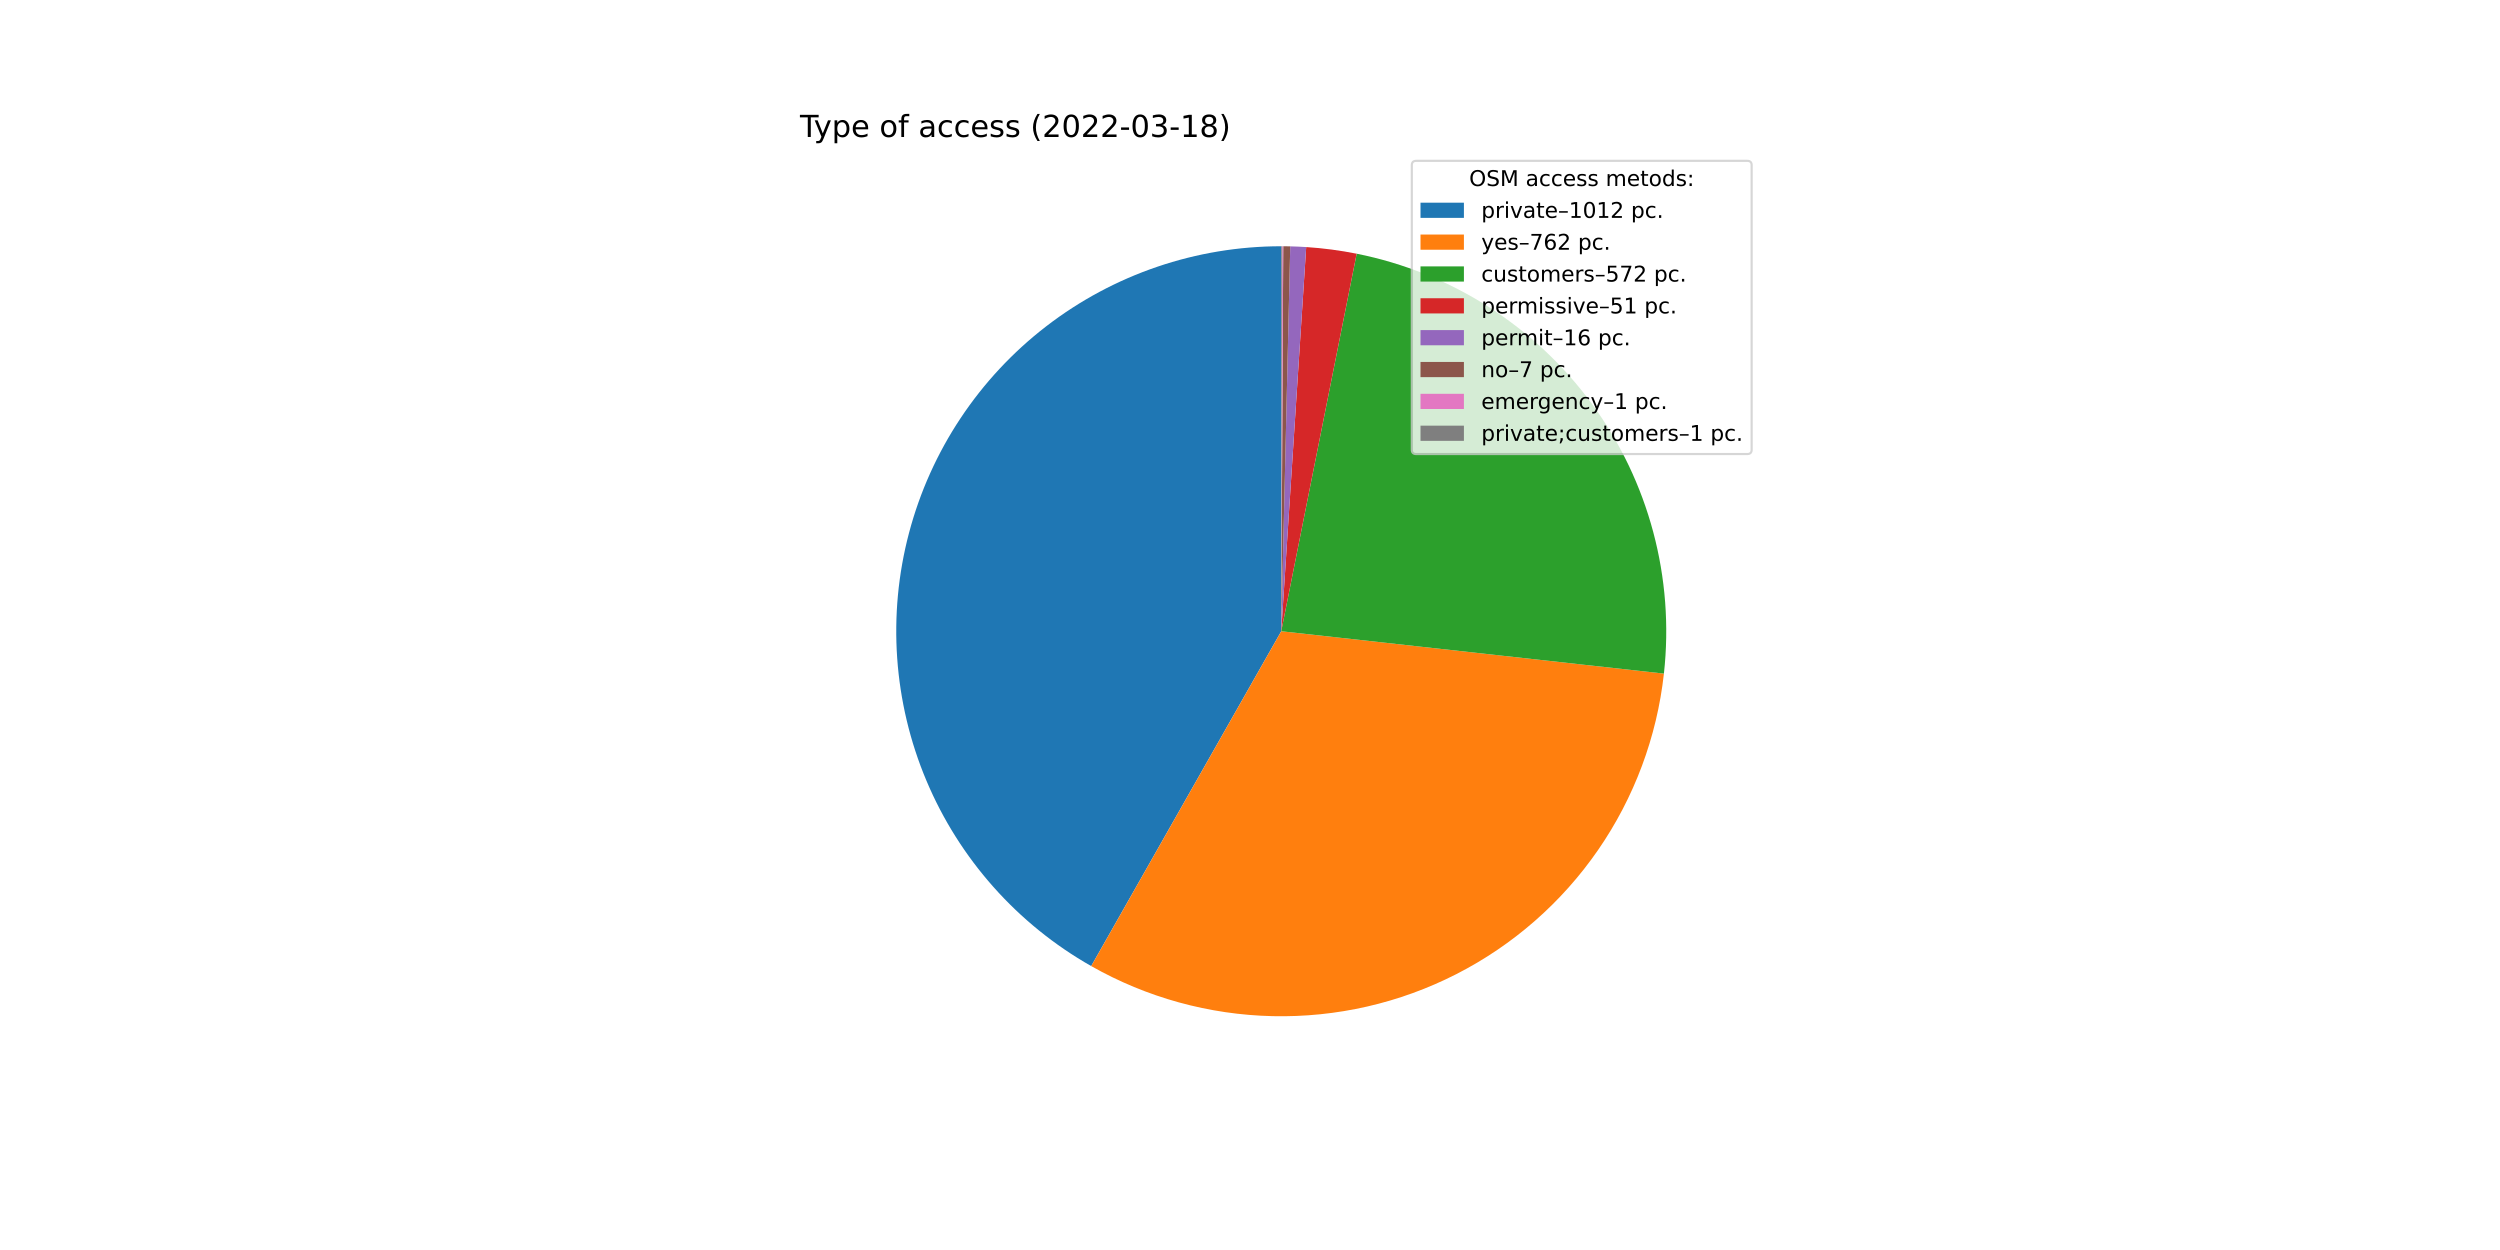
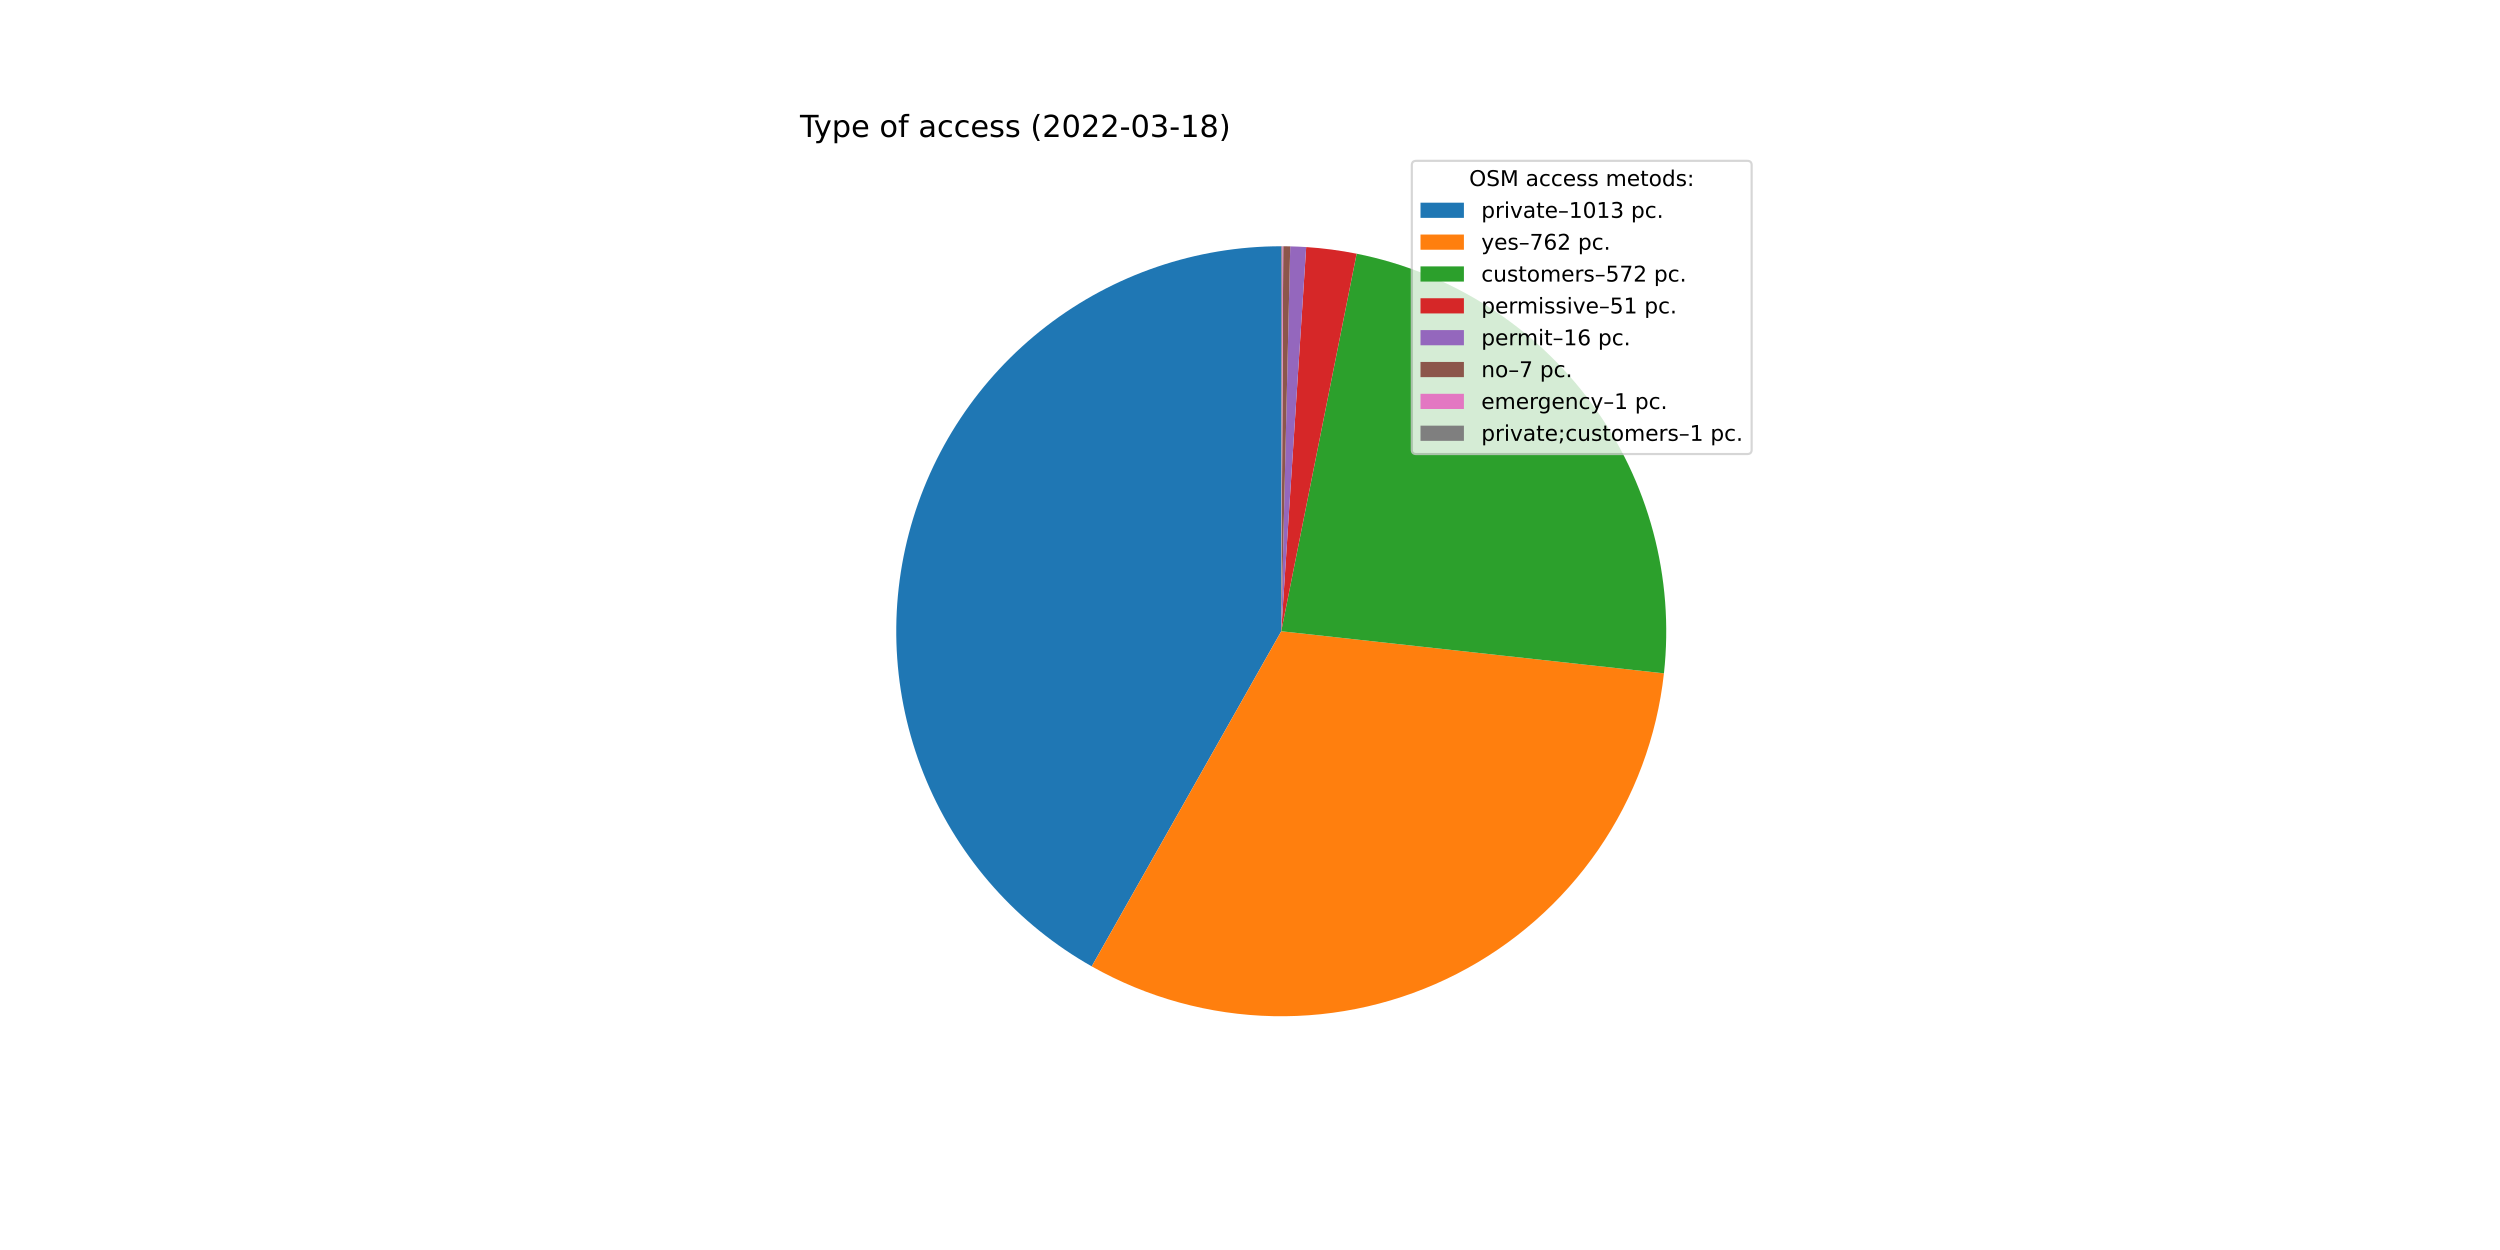
<svg xmlns="http://www.w3.org/2000/svg" xmlns:xlink="http://www.w3.org/1999/xlink" width="1152pt" height="576pt" viewBox="0 0 1152 576" version="1.1">
  <defs>
    <style type="text/css">*{stroke-linejoin: round; stroke-linecap: butt}</style>
  </defs>
  <g id="figure_1">
    <g id="patch_1">
      <path d="M 0 576  L 1152 576  L 1152 0  L 0 0  z " style="fill: #ffffff" />
    </g>
    <g id="axes_1">
      <g id="patch_2">
-         <path d="M 590.4 113.472  C 551.242 113.472 513.165 126.437 482.142 150.331  C 451.12 174.226 428.865 207.733 418.869 245.594  C 408.874 283.454 411.689 323.58 426.873 359.674  C 442.057 395.768 468.773 425.838 502.828 445.168  L 590.4 290.88  L 590.4 113.472  z " style="fill: #1f77b4" />
+         <path d="M 590.4 113.472  C 551.219 113.472 513.121 126.452 482.089 150.372  C 451.058 174.293 428.808 207.833 418.835 245.723  C 408.862 283.613 411.717 323.761 426.951 359.859  C 442.185 395.957 468.957 426.011 503.061 445.3  L 590.4 290.88  L 590.4 113.472  z " style="fill: #1f77b4" />
      </g>
      <g id="patch_3">
-         <path d="M 502.828 445.168  C 528.372 459.667 557.123 467.597 586.488 468.245  C 615.854 468.893 644.926 462.237 671.085 448.878  C 697.244 435.52 719.681 415.871 736.374 391.703  C 753.067 367.535 763.499 339.595 766.731 310.4  L 590.4 290.88  L 502.828 445.168  z " style="fill: #ff7f0e" />
+         <path d="M 503.061 445.3  C 528.617 459.754 557.366 467.641 586.72 468.25  C 616.074 468.859 645.125 462.171 671.259 448.79  C 697.393 435.408 719.8 415.745 736.464 391.572  C 753.128 367.399 763.534 339.462 766.744 310.278  L 590.4 290.88  L 503.061 445.3  z " style="fill: #ff7f0e" />
      </g>
      <g id="patch_4">
-         <path d="M 766.731 310.4  C 771.613 266.297 759.776 221.929 733.574 186.119  C 707.371 150.309 668.664 125.601 625.152 116.909  L 590.4 290.88  L 766.731 310.4  z " style="fill: #2ca02c" />
+         <path d="M 766.744 310.278  C 771.594 266.19 759.738 221.848 733.533 186.063  C 707.328 150.279 668.633 125.591 625.137 116.906  L 590.4 290.88  L 766.744 310.278  z " style="fill: #2ca02c" />
      </g>
      <g id="patch_5">
-         <path d="M 625.152 116.909  C 621.315 116.143 617.454 115.503 613.575 114.992  C 609.697 114.481 605.802 114.099 601.898 113.845  L 590.4 290.88  L 625.152 116.909  z " style="fill: #d62728" />
+         <path d="M 625.137 116.906  C 621.302 116.14 617.443 115.502 613.566 114.991  C 609.689 114.48 605.796 114.098 601.893 113.845  L 590.4 290.88  L 625.137 116.906  z " style="fill: #d62728" />
      </g>
      <g id="patch_6">
-         <path d="M 601.898 113.845  C 600.673 113.765 599.448 113.699 598.221 113.644  C 596.995 113.59 595.769 113.549 594.542 113.52  L 590.4 290.88  L 601.898 113.845  z " style="fill: #9467bd" />
+         <path d="M 601.893 113.845  C 600.669 113.765 599.444 113.698 598.218 113.644  C 596.993 113.59 595.766 113.549 594.54 113.52  L 590.4 290.88  L 601.893 113.845  z " style="fill: #9467bd" />
      </g>
      <g id="patch_7">
-         <path d="M 594.542 113.52  C 594.005 113.508 593.468 113.498 592.931 113.49  C 592.394 113.482 591.857 113.477 591.32 113.474  L 590.4 290.88  L 594.542 113.52  z " style="fill: #8c564b" />
+         <path d="M 594.54 113.52  C 594.003 113.508 593.467 113.498 592.93 113.49  C 592.393 113.482 591.857 113.477 591.32 113.474  L 590.4 290.88  L 594.54 113.52  z " style="fill: #8c564b" />
      </g>
      <g id="patch_8">
-         <path d="M 591.32 113.474  C 591.244 113.474 591.167 113.474 591.09 113.473  C 591.014 113.473 590.937 113.473 590.86 113.473  L 590.4 290.88  L 591.32 113.474  z " style="fill: #e377c2" />
+         <path d="M 591.32 113.474  C 591.243 113.474 591.167 113.474 591.09 113.473  C 591.013 113.473 590.937 113.473 590.86 113.473  L 590.4 290.88  L 591.32 113.474  z " style="fill: #e377c2" />
      </g>
      <g id="patch_9">
-         <path d="M 590.86 113.473  C 590.784 113.472 590.707 113.472 590.63 113.472  C 590.553 113.472 590.477 113.472 590.4 113.472  L 590.4 290.88  L 590.86 113.473  z " style="fill: #7f7f7f" />
+         <path d="M 590.86 113.473  C 590.783 113.472 590.707 113.472 590.63 113.472  C 590.553 113.472 590.477 113.472 590.4 113.472  L 590.4 290.88  L 590.86 113.473  z " style="fill: #7f7f7f" />
      </g>
      <g id="matplotlib.axis_1" />
      <g id="matplotlib.axis_2" />
      <g id="text_1">
        <g transform="translate(368.64 63.12)scale(0.14 -0.14)">
          <defs>
            <path id="DejaVuSans-54" d="M -19 4666  L 3928 4666  L 3928 4134  L 2272 4134  L 2272 0  L 1638 0  L 1638 4134  L -19 4134  L -19 4666  z " transform="scale(0.015625)" />
            <path id="DejaVuSans-79" d="M 2059 -325  Q 1816 -950 1584 -1140  Q 1353 -1331 966 -1331  L 506 -1331  L 506 -850  L 844 -850  Q 1081 -850 1212 -737  Q 1344 -625 1503 -206  L 1606 56  L 191 3500  L 800 3500  L 1894 763  L 2988 3500  L 3597 3500  L 2059 -325  z " transform="scale(0.015625)" />
            <path id="DejaVuSans-70" d="M 1159 525  L 1159 -1331  L 581 -1331  L 581 3500  L 1159 3500  L 1159 2969  Q 1341 3281 1617 3432  Q 1894 3584 2278 3584  Q 2916 3584 3314 3078  Q 3713 2572 3713 1747  Q 3713 922 3314 415  Q 2916 -91 2278 -91  Q 1894 -91 1617 61  Q 1341 213 1159 525  z M 3116 1747  Q 3116 2381 2855 2742  Q 2594 3103 2138 3103  Q 1681 3103 1420 2742  Q 1159 2381 1159 1747  Q 1159 1113 1420 752  Q 1681 391 2138 391  Q 2594 391 2855 752  Q 3116 1113 3116 1747  z " transform="scale(0.015625)" />
            <path id="DejaVuSans-65" d="M 3597 1894  L 3597 1613  L 953 1613  Q 991 1019 1311 708  Q 1631 397 2203 397  Q 2534 397 2845 478  Q 3156 559 3463 722  L 3463 178  Q 3153 47 2828 -22  Q 2503 -91 2169 -91  Q 1331 -91 842 396  Q 353 884 353 1716  Q 353 2575 817 3079  Q 1281 3584 2069 3584  Q 2775 3584 3186 3129  Q 3597 2675 3597 1894  z M 3022 2063  Q 3016 2534 2758 2815  Q 2500 3097 2075 3097  Q 1594 3097 1305 2825  Q 1016 2553 972 2059  L 3022 2063  z " transform="scale(0.015625)" />
            <path id="DejaVuSans-20" transform="scale(0.015625)" />
            <path id="DejaVuSans-6f" d="M 1959 3097  Q 1497 3097 1228 2736  Q 959 2375 959 1747  Q 959 1119 1226 758  Q 1494 397 1959 397  Q 2419 397 2687 759  Q 2956 1122 2956 1747  Q 2956 2369 2687 2733  Q 2419 3097 1959 3097  z M 1959 3584  Q 2709 3584 3137 3096  Q 3566 2609 3566 1747  Q 3566 888 3137 398  Q 2709 -91 1959 -91  Q 1206 -91 779 398  Q 353 888 353 1747  Q 353 2609 779 3096  Q 1206 3584 1959 3584  z " transform="scale(0.015625)" />
            <path id="DejaVuSans-66" d="M 2375 4863  L 2375 4384  L 1825 4384  Q 1516 4384 1395 4259  Q 1275 4134 1275 3809  L 1275 3500  L 2222 3500  L 2222 3053  L 1275 3053  L 1275 0  L 697 0  L 697 3053  L 147 3053  L 147 3500  L 697 3500  L 697 3744  Q 697 4328 969 4595  Q 1241 4863 1831 4863  L 2375 4863  z " transform="scale(0.015625)" />
            <path id="DejaVuSans-61" d="M 2194 1759  Q 1497 1759 1228 1600  Q 959 1441 959 1056  Q 959 750 1161 570  Q 1363 391 1709 391  Q 2188 391 2477 730  Q 2766 1069 2766 1631  L 2766 1759  L 2194 1759  z M 3341 1997  L 3341 0  L 2766 0  L 2766 531  Q 2569 213 2275 61  Q 1981 -91 1556 -91  Q 1019 -91 701 211  Q 384 513 384 1019  Q 384 1609 779 1909  Q 1175 2209 1959 2209  L 2766 2209  L 2766 2266  Q 2766 2663 2505 2880  Q 2244 3097 1772 3097  Q 1472 3097 1187 3025  Q 903 2953 641 2809  L 641 3341  Q 956 3463 1253 3523  Q 1550 3584 1831 3584  Q 2591 3584 2966 3190  Q 3341 2797 3341 1997  z " transform="scale(0.015625)" />
            <path id="DejaVuSans-63" d="M 3122 3366  L 3122 2828  Q 2878 2963 2633 3030  Q 2388 3097 2138 3097  Q 1578 3097 1268 2742  Q 959 2388 959 1747  Q 959 1106 1268 751  Q 1578 397 2138 397  Q 2388 397 2633 464  Q 2878 531 3122 666  L 3122 134  Q 2881 22 2623 -34  Q 2366 -91 2075 -91  Q 1284 -91 818 406  Q 353 903 353 1747  Q 353 2603 823 3093  Q 1294 3584 2113 3584  Q 2378 3584 2631 3529  Q 2884 3475 3122 3366  z " transform="scale(0.015625)" />
            <path id="DejaVuSans-73" d="M 2834 3397  L 2834 2853  Q 2591 2978 2328 3040  Q 2066 3103 1784 3103  Q 1356 3103 1142 2972  Q 928 2841 928 2578  Q 928 2378 1081 2264  Q 1234 2150 1697 2047  L 1894 2003  Q 2506 1872 2764 1633  Q 3022 1394 3022 966  Q 3022 478 2636 193  Q 2250 -91 1575 -91  Q 1294 -91 989 -36  Q 684 19 347 128  L 347 722  Q 666 556 975 473  Q 1284 391 1588 391  Q 1994 391 2212 530  Q 2431 669 2431 922  Q 2431 1156 2273 1281  Q 2116 1406 1581 1522  L 1381 1569  Q 847 1681 609 1914  Q 372 2147 372 2553  Q 372 3047 722 3315  Q 1072 3584 1716 3584  Q 2034 3584 2315 3537  Q 2597 3491 2834 3397  z " transform="scale(0.015625)" />
            <path id="DejaVuSans-28" d="M 1984 4856  Q 1566 4138 1362 3434  Q 1159 2731 1159 2009  Q 1159 1288 1364 580  Q 1569 -128 1984 -844  L 1484 -844  Q 1016 -109 783 600  Q 550 1309 550 2009  Q 550 2706 781 3412  Q 1013 4119 1484 4856  L 1984 4856  z " transform="scale(0.015625)" />
            <path id="DejaVuSans-32" d="M 1228 531  L 3431 531  L 3431 0  L 469 0  L 469 531  Q 828 903 1448 1529  Q 2069 2156 2228 2338  Q 2531 2678 2651 2914  Q 2772 3150 2772 3378  Q 2772 3750 2511 3984  Q 2250 4219 1831 4219  Q 1534 4219 1204 4116  Q 875 4013 500 3803  L 500 4441  Q 881 4594 1212 4672  Q 1544 4750 1819 4750  Q 2544 4750 2975 4387  Q 3406 4025 3406 3419  Q 3406 3131 3298 2873  Q 3191 2616 2906 2266  Q 2828 2175 2409 1742  Q 1991 1309 1228 531  z " transform="scale(0.015625)" />
            <path id="DejaVuSans-30" d="M 2034 4250  Q 1547 4250 1301 3770  Q 1056 3291 1056 2328  Q 1056 1369 1301 889  Q 1547 409 2034 409  Q 2525 409 2770 889  Q 3016 1369 3016 2328  Q 3016 3291 2770 3770  Q 2525 4250 2034 4250  z M 2034 4750  Q 2819 4750 3233 4129  Q 3647 3509 3647 2328  Q 3647 1150 3233 529  Q 2819 -91 2034 -91  Q 1250 -91 836 529  Q 422 1150 422 2328  Q 422 3509 836 4129  Q 1250 4750 2034 4750  z " transform="scale(0.015625)" />
            <path id="DejaVuSans-2d" d="M 313 2009  L 1997 2009  L 1997 1497  L 313 1497  L 313 2009  z " transform="scale(0.015625)" />
            <path id="DejaVuSans-33" d="M 2597 2516  Q 3050 2419 3304 2112  Q 3559 1806 3559 1356  Q 3559 666 3084 287  Q 2609 -91 1734 -91  Q 1441 -91 1130 -33  Q 819 25 488 141  L 488 750  Q 750 597 1062 519  Q 1375 441 1716 441  Q 2309 441 2620 675  Q 2931 909 2931 1356  Q 2931 1769 2642 2001  Q 2353 2234 1838 2234  L 1294 2234  L 1294 2753  L 1863 2753  Q 2328 2753 2575 2939  Q 2822 3125 2822 3475  Q 2822 3834 2567 4026  Q 2313 4219 1838 4219  Q 1578 4219 1281 4162  Q 984 4106 628 3988  L 628 4550  Q 988 4650 1302 4700  Q 1616 4750 1894 4750  Q 2613 4750 3031 4423  Q 3450 4097 3450 3541  Q 3450 3153 3228 2886  Q 3006 2619 2597 2516  z " transform="scale(0.015625)" />
            <path id="DejaVuSans-31" d="M 794 531  L 1825 531  L 1825 4091  L 703 3866  L 703 4441  L 1819 4666  L 2450 4666  L 2450 531  L 3481 531  L 3481 0  L 794 0  L 794 531  z " transform="scale(0.015625)" />
            <path id="DejaVuSans-38" d="M 2034 2216  Q 1584 2216 1326 1975  Q 1069 1734 1069 1313  Q 1069 891 1326 650  Q 1584 409 2034 409  Q 2484 409 2743 651  Q 3003 894 3003 1313  Q 3003 1734 2745 1975  Q 2488 2216 2034 2216  z M 1403 2484  Q 997 2584 770 2862  Q 544 3141 544 3541  Q 544 4100 942 4425  Q 1341 4750 2034 4750  Q 2731 4750 3128 4425  Q 3525 4100 3525 3541  Q 3525 3141 3298 2862  Q 3072 2584 2669 2484  Q 3125 2378 3379 2068  Q 3634 1759 3634 1313  Q 3634 634 3220 271  Q 2806 -91 2034 -91  Q 1263 -91 848 271  Q 434 634 434 1313  Q 434 1759 690 2068  Q 947 2378 1403 2484  z M 1172 3481  Q 1172 3119 1398 2916  Q 1625 2713 2034 2713  Q 2441 2713 2670 2916  Q 2900 3119 2900 3481  Q 2900 3844 2670 4047  Q 2441 4250 2034 4250  Q 1625 4250 1398 4047  Q 1172 3844 1172 3481  z " transform="scale(0.015625)" />
            <path id="DejaVuSans-29" d="M 513 4856  L 1013 4856  Q 1481 4119 1714 3412  Q 1947 2706 1947 2009  Q 1947 1309 1714 600  Q 1481 -109 1013 -844  L 513 -844  Q 928 -128 1133 580  Q 1338 1288 1338 2009  Q 1338 2731 1133 3434  Q 928 4138 513 4856  z " transform="scale(0.015625)" />
          </defs>
          <use xlink:href="#DejaVuSans-54" />
          <use xlink:href="#DejaVuSans-79" x="45.459" />
          <use xlink:href="#DejaVuSans-70" x="104.639" />
          <use xlink:href="#DejaVuSans-65" x="168.115" />
          <use xlink:href="#DejaVuSans-20" x="229.639" />
          <use xlink:href="#DejaVuSans-6f" x="261.426" />
          <use xlink:href="#DejaVuSans-66" x="322.607" />
          <use xlink:href="#DejaVuSans-20" x="357.812" />
          <use xlink:href="#DejaVuSans-61" x="389.6" />
          <use xlink:href="#DejaVuSans-63" x="450.879" />
          <use xlink:href="#DejaVuSans-63" x="505.859" />
          <use xlink:href="#DejaVuSans-65" x="560.84" />
          <use xlink:href="#DejaVuSans-73" x="622.363" />
          <use xlink:href="#DejaVuSans-73" x="674.463" />
          <use xlink:href="#DejaVuSans-20" x="726.562" />
          <use xlink:href="#DejaVuSans-28" x="758.35" />
          <use xlink:href="#DejaVuSans-32" x="797.363" />
          <use xlink:href="#DejaVuSans-30" x="860.986" />
          <use xlink:href="#DejaVuSans-32" x="924.609" />
          <use xlink:href="#DejaVuSans-32" x="988.232" />
          <use xlink:href="#DejaVuSans-2d" x="1051.855" />
          <use xlink:href="#DejaVuSans-30" x="1087.939" />
          <use xlink:href="#DejaVuSans-33" x="1151.562" />
          <use xlink:href="#DejaVuSans-2d" x="1215.186" />
          <use xlink:href="#DejaVuSans-31" x="1251.27" />
          <use xlink:href="#DejaVuSans-38" x="1314.893" />
          <use xlink:href="#DejaVuSans-29" x="1378.516" />
        </g>
      </g>
      <g id="legend_1">
        <g id="patch_10">
          <path d="M 652.569 209.223  L 805.16 209.223  Q 807.16 209.223 807.16 207.223  L 807.16 76.12  Q 807.16 74.12 805.16 74.12  L 652.569 74.12  Q 650.569 74.12 650.569 76.12  L 650.569 207.223  Q 650.569 209.223 652.569 209.223  z " style="fill: #ffffff; opacity: 0.8; stroke: #cccccc; stroke-linejoin: miter" />
        </g>
        <g id="text_2">
          <g transform="translate(676.9842 85.71844)scale(0.1 -0.1)">
            <defs>
              <path id="DejaVuSans-4f" d="M 2522 4238  Q 1834 4238 1429 3725  Q 1025 3213 1025 2328  Q 1025 1447 1429 934  Q 1834 422 2522 422  Q 3209 422 3611 934  Q 4013 1447 4013 2328  Q 4013 3213 3611 3725  Q 3209 4238 2522 4238  z M 2522 4750  Q 3503 4750 4090 4092  Q 4678 3434 4678 2328  Q 4678 1225 4090 567  Q 3503 -91 2522 -91  Q 1538 -91 948 565  Q 359 1222 359 2328  Q 359 3434 948 4092  Q 1538 4750 2522 4750  z " transform="scale(0.015625)" />
              <path id="DejaVuSans-53" d="M 3425 4513  L 3425 3897  Q 3066 4069 2747 4153  Q 2428 4238 2131 4238  Q 1616 4238 1336 4038  Q 1056 3838 1056 3469  Q 1056 3159 1242 3001  Q 1428 2844 1947 2747  L 2328 2669  Q 3034 2534 3370 2195  Q 3706 1856 3706 1288  Q 3706 609 3251 259  Q 2797 -91 1919 -91  Q 1588 -91 1214 -16  Q 841 59 441 206  L 441 856  Q 825 641 1194 531  Q 1563 422 1919 422  Q 2459 422 2753 634  Q 3047 847 3047 1241  Q 3047 1584 2836 1778  Q 2625 1972 2144 2069  L 1759 2144  Q 1053 2284 737 2584  Q 422 2884 422 3419  Q 422 4038 858 4394  Q 1294 4750 2059 4750  Q 2388 4750 2728 4690  Q 3069 4631 3425 4513  z " transform="scale(0.015625)" />
              <path id="DejaVuSans-4d" d="M 628 4666  L 1569 4666  L 2759 1491  L 3956 4666  L 4897 4666  L 4897 0  L 4281 0  L 4281 4097  L 3078 897  L 2444 897  L 1241 4097  L 1241 0  L 628 0  L 628 4666  z " transform="scale(0.015625)" />
              <path id="DejaVuSans-6d" d="M 3328 2828  Q 3544 3216 3844 3400  Q 4144 3584 4550 3584  Q 5097 3584 5394 3201  Q 5691 2819 5691 2113  L 5691 0  L 5113 0  L 5113 2094  Q 5113 2597 4934 2840  Q 4756 3084 4391 3084  Q 3944 3084 3684 2787  Q 3425 2491 3425 1978  L 3425 0  L 2847 0  L 2847 2094  Q 2847 2600 2669 2842  Q 2491 3084 2119 3084  Q 1678 3084 1418 2786  Q 1159 2488 1159 1978  L 1159 0  L 581 0  L 581 3500  L 1159 3500  L 1159 2956  Q 1356 3278 1631 3431  Q 1906 3584 2284 3584  Q 2666 3584 2933 3390  Q 3200 3197 3328 2828  z " transform="scale(0.015625)" />
              <path id="DejaVuSans-74" d="M 1172 4494  L 1172 3500  L 2356 3500  L 2356 3053  L 1172 3053  L 1172 1153  Q 1172 725 1289 603  Q 1406 481 1766 481  L 2356 481  L 2356 0  L 1766 0  Q 1100 0 847 248  Q 594 497 594 1153  L 594 3053  L 172 3053  L 172 3500  L 594 3500  L 594 4494  L 1172 4494  z " transform="scale(0.015625)" />
              <path id="DejaVuSans-64" d="M 2906 2969  L 2906 4863  L 3481 4863  L 3481 0  L 2906 0  L 2906 525  Q 2725 213 2448 61  Q 2172 -91 1784 -91  Q 1150 -91 751 415  Q 353 922 353 1747  Q 353 2572 751 3078  Q 1150 3584 1784 3584  Q 2172 3584 2448 3432  Q 2725 3281 2906 2969  z M 947 1747  Q 947 1113 1208 752  Q 1469 391 1925 391  Q 2381 391 2643 752  Q 2906 1113 2906 1747  Q 2906 2381 2643 2742  Q 2381 3103 1925 3103  Q 1469 3103 1208 2742  Q 947 2381 947 1747  z " transform="scale(0.015625)" />
              <path id="DejaVuSans-3a" d="M 750 794  L 1409 794  L 1409 0  L 750 0  L 750 794  z M 750 3309  L 1409 3309  L 1409 2516  L 750 2516  L 750 3309  z " transform="scale(0.015625)" />
            </defs>
            <use xlink:href="#DejaVuSans-4f" />
            <use xlink:href="#DejaVuSans-53" x="78.711" />
            <use xlink:href="#DejaVuSans-4d" x="142.188" />
            <use xlink:href="#DejaVuSans-20" x="228.467" />
            <use xlink:href="#DejaVuSans-61" x="260.254" />
            <use xlink:href="#DejaVuSans-63" x="321.533" />
            <use xlink:href="#DejaVuSans-63" x="376.514" />
            <use xlink:href="#DejaVuSans-65" x="431.494" />
            <use xlink:href="#DejaVuSans-73" x="493.018" />
            <use xlink:href="#DejaVuSans-73" x="545.117" />
            <use xlink:href="#DejaVuSans-20" x="597.217" />
            <use xlink:href="#DejaVuSans-6d" x="629.004" />
            <use xlink:href="#DejaVuSans-65" x="726.416" />
            <use xlink:href="#DejaVuSans-74" x="787.939" />
            <use xlink:href="#DejaVuSans-6f" x="827.148" />
            <use xlink:href="#DejaVuSans-64" x="888.33" />
            <use xlink:href="#DejaVuSans-73" x="951.807" />
            <use xlink:href="#DejaVuSans-3a" x="1003.906" />
          </g>
        </g>
        <g id="patch_11">
          <path d="M 654.569 100.397  L 674.569 100.397  L 674.569 93.397  L 654.569 93.397  z " style="fill: #1f77b4" />
        </g>
        <g id="text_3">
          <g transform="translate(682.5694 100.3966)scale(0.1 -0.1)">
            <defs>
              <path id="DejaVuSans-72" d="M 2631 2963  Q 2534 3019 2420 3045  Q 2306 3072 2169 3072  Q 1681 3072 1420 2755  Q 1159 2438 1159 1844  L 1159 0  L 581 0  L 581 3500  L 1159 3500  L 1159 2956  Q 1341 3275 1631 3429  Q 1922 3584 2338 3584  Q 2397 3584 2469 3576  Q 2541 3569 2628 3553  L 2631 2963  z " transform="scale(0.015625)" />
              <path id="DejaVuSans-69" d="M 603 3500  L 1178 3500  L 1178 0  L 603 0  L 603 3500  z M 603 4863  L 1178 4863  L 1178 4134  L 603 4134  L 603 4863  z " transform="scale(0.015625)" />
              <path id="DejaVuSans-76" d="M 191 3500  L 800 3500  L 1894 563  L 2988 3500  L 3597 3500  L 2284 0  L 1503 0  L 191 3500  z " transform="scale(0.015625)" />
              <path id="DejaVuSans-2013" d="M 313 1978  L 2888 1978  L 2888 1528  L 313 1528  L 313 1978  z " transform="scale(0.015625)" />
              <path id="DejaVuSans-2e" d="M 684 794  L 1344 794  L 1344 0  L 684 0  L 684 794  z " transform="scale(0.015625)" />
            </defs>
            <use xlink:href="#DejaVuSans-70" />
            <use xlink:href="#DejaVuSans-72" x="63.477" />
            <use xlink:href="#DejaVuSans-69" x="104.59" />
            <use xlink:href="#DejaVuSans-76" x="132.373" />
            <use xlink:href="#DejaVuSans-61" x="191.553" />
            <use xlink:href="#DejaVuSans-74" x="252.832" />
            <use xlink:href="#DejaVuSans-65" x="292.041" />
            <use xlink:href="#DejaVuSans-2013" x="353.564" />
            <use xlink:href="#DejaVuSans-31" x="403.564" />
            <use xlink:href="#DejaVuSans-30" x="467.188" />
            <use xlink:href="#DejaVuSans-31" x="530.811" />
-             <use xlink:href="#DejaVuSans-32" x="594.434" />
+             <use xlink:href="#DejaVuSans-33" x="594.434" />
            <use xlink:href="#DejaVuSans-20" x="658.057" />
            <use xlink:href="#DejaVuSans-70" x="689.844" />
            <use xlink:href="#DejaVuSans-63" x="753.32" />
            <use xlink:href="#DejaVuSans-2e" x="808.301" />
          </g>
        </g>
        <g id="patch_12">
          <path d="M 654.569 115.075  L 674.569 115.075  L 674.569 108.075  L 654.569 108.075  z " style="fill: #ff7f0e" />
        </g>
        <g id="text_4">
          <g transform="translate(682.5694 115.0747)scale(0.1 -0.1)">
            <defs>
              <path id="DejaVuSans-37" d="M 525 4666  L 3525 4666  L 3525 4397  L 1831 0  L 1172 0  L 2766 4134  L 525 4134  L 525 4666  z " transform="scale(0.015625)" />
              <path id="DejaVuSans-36" d="M 2113 2584  Q 1688 2584 1439 2293  Q 1191 2003 1191 1497  Q 1191 994 1439 701  Q 1688 409 2113 409  Q 2538 409 2786 701  Q 3034 994 3034 1497  Q 3034 2003 2786 2293  Q 2538 2584 2113 2584  z M 3366 4563  L 3366 3988  Q 3128 4100 2886 4159  Q 2644 4219 2406 4219  Q 1781 4219 1451 3797  Q 1122 3375 1075 2522  Q 1259 2794 1537 2939  Q 1816 3084 2150 3084  Q 2853 3084 3261 2657  Q 3669 2231 3669 1497  Q 3669 778 3244 343  Q 2819 -91 2113 -91  Q 1303 -91 875 529  Q 447 1150 447 2328  Q 447 3434 972 4092  Q 1497 4750 2381 4750  Q 2619 4750 2861 4703  Q 3103 4656 3366 4563  z " transform="scale(0.015625)" />
            </defs>
            <use xlink:href="#DejaVuSans-79" />
            <use xlink:href="#DejaVuSans-65" x="59.18" />
            <use xlink:href="#DejaVuSans-73" x="120.703" />
            <use xlink:href="#DejaVuSans-2013" x="172.803" />
            <use xlink:href="#DejaVuSans-37" x="222.803" />
            <use xlink:href="#DejaVuSans-36" x="286.426" />
            <use xlink:href="#DejaVuSans-32" x="350.049" />
            <use xlink:href="#DejaVuSans-20" x="413.672" />
            <use xlink:href="#DejaVuSans-70" x="445.459" />
            <use xlink:href="#DejaVuSans-63" x="508.936" />
            <use xlink:href="#DejaVuSans-2e" x="563.916" />
          </g>
        </g>
        <g id="patch_13">
          <path d="M 654.569 129.753  L 674.569 129.753  L 674.569 122.753  L 654.569 122.753  z " style="fill: #2ca02c" />
        </g>
        <g id="text_5">
          <g transform="translate(682.5694 129.7528)scale(0.1 -0.1)">
            <defs>
              <path id="DejaVuSans-75" d="M 544 1381  L 544 3500  L 1119 3500  L 1119 1403  Q 1119 906 1312 657  Q 1506 409 1894 409  Q 2359 409 2629 706  Q 2900 1003 2900 1516  L 2900 3500  L 3475 3500  L 3475 0  L 2900 0  L 2900 538  Q 2691 219 2414 64  Q 2138 -91 1772 -91  Q 1169 -91 856 284  Q 544 659 544 1381  z M 1991 3584  L 1991 3584  z " transform="scale(0.015625)" />
              <path id="DejaVuSans-35" d="M 691 4666  L 3169 4666  L 3169 4134  L 1269 4134  L 1269 2991  Q 1406 3038 1543 3061  Q 1681 3084 1819 3084  Q 2600 3084 3056 2656  Q 3513 2228 3513 1497  Q 3513 744 3044 326  Q 2575 -91 1722 -91  Q 1428 -91 1123 -41  Q 819 9 494 109  L 494 744  Q 775 591 1075 516  Q 1375 441 1709 441  Q 2250 441 2565 725  Q 2881 1009 2881 1497  Q 2881 1984 2565 2268  Q 2250 2553 1709 2553  Q 1456 2553 1204 2497  Q 953 2441 691 2322  L 691 4666  z " transform="scale(0.015625)" />
            </defs>
            <use xlink:href="#DejaVuSans-63" />
            <use xlink:href="#DejaVuSans-75" x="54.98" />
            <use xlink:href="#DejaVuSans-73" x="118.359" />
            <use xlink:href="#DejaVuSans-74" x="170.459" />
            <use xlink:href="#DejaVuSans-6f" x="209.668" />
            <use xlink:href="#DejaVuSans-6d" x="270.85" />
            <use xlink:href="#DejaVuSans-65" x="368.262" />
            <use xlink:href="#DejaVuSans-72" x="429.785" />
            <use xlink:href="#DejaVuSans-73" x="470.898" />
            <use xlink:href="#DejaVuSans-2013" x="522.998" />
            <use xlink:href="#DejaVuSans-35" x="572.998" />
            <use xlink:href="#DejaVuSans-37" x="636.621" />
            <use xlink:href="#DejaVuSans-32" x="700.244" />
            <use xlink:href="#DejaVuSans-20" x="763.867" />
            <use xlink:href="#DejaVuSans-70" x="795.654" />
            <use xlink:href="#DejaVuSans-63" x="859.131" />
            <use xlink:href="#DejaVuSans-2e" x="914.111" />
          </g>
        </g>
        <g id="patch_14">
          <path d="M 654.569 144.431  L 674.569 144.431  L 674.569 137.431  L 654.569 137.431  z " style="fill: #d62728" />
        </g>
        <g id="text_6">
          <g transform="translate(682.5694 144.4309)scale(0.1 -0.1)">
            <use xlink:href="#DejaVuSans-70" />
            <use xlink:href="#DejaVuSans-65" x="63.477" />
            <use xlink:href="#DejaVuSans-72" x="125" />
            <use xlink:href="#DejaVuSans-6d" x="164.363" />
            <use xlink:href="#DejaVuSans-69" x="261.775" />
            <use xlink:href="#DejaVuSans-73" x="289.559" />
            <use xlink:href="#DejaVuSans-73" x="341.658" />
            <use xlink:href="#DejaVuSans-69" x="393.758" />
            <use xlink:href="#DejaVuSans-76" x="421.541" />
            <use xlink:href="#DejaVuSans-65" x="480.721" />
            <use xlink:href="#DejaVuSans-2013" x="542.244" />
            <use xlink:href="#DejaVuSans-35" x="592.244" />
            <use xlink:href="#DejaVuSans-31" x="655.867" />
            <use xlink:href="#DejaVuSans-20" x="719.49" />
            <use xlink:href="#DejaVuSans-70" x="751.277" />
            <use xlink:href="#DejaVuSans-63" x="814.754" />
            <use xlink:href="#DejaVuSans-2e" x="869.734" />
          </g>
        </g>
        <g id="patch_15">
          <path d="M 654.569 159.109  L 674.569 159.109  L 674.569 152.109  L 654.569 152.109  z " style="fill: #9467bd" />
        </g>
        <g id="text_7">
          <g transform="translate(682.5694 159.1091)scale(0.1 -0.1)">
            <use xlink:href="#DejaVuSans-70" />
            <use xlink:href="#DejaVuSans-65" x="63.477" />
            <use xlink:href="#DejaVuSans-72" x="125" />
            <use xlink:href="#DejaVuSans-6d" x="164.363" />
            <use xlink:href="#DejaVuSans-69" x="261.775" />
            <use xlink:href="#DejaVuSans-74" x="289.559" />
            <use xlink:href="#DejaVuSans-2013" x="328.768" />
            <use xlink:href="#DejaVuSans-31" x="378.768" />
            <use xlink:href="#DejaVuSans-36" x="442.391" />
            <use xlink:href="#DejaVuSans-20" x="506.014" />
            <use xlink:href="#DejaVuSans-70" x="537.801" />
            <use xlink:href="#DejaVuSans-63" x="601.277" />
            <use xlink:href="#DejaVuSans-2e" x="656.258" />
          </g>
        </g>
        <g id="patch_16">
          <path d="M 654.569 173.787  L 674.569 173.787  L 674.569 166.787  L 654.569 166.787  z " style="fill: #8c564b" />
        </g>
        <g id="text_8">
          <g transform="translate(682.5694 173.7872)scale(0.1 -0.1)">
            <defs>
              <path id="DejaVuSans-6e" d="M 3513 2113  L 3513 0  L 2938 0  L 2938 2094  Q 2938 2591 2744 2837  Q 2550 3084 2163 3084  Q 1697 3084 1428 2787  Q 1159 2491 1159 1978  L 1159 0  L 581 0  L 581 3500  L 1159 3500  L 1159 2956  Q 1366 3272 1645 3428  Q 1925 3584 2291 3584  Q 2894 3584 3203 3211  Q 3513 2838 3513 2113  z " transform="scale(0.015625)" />
            </defs>
            <use xlink:href="#DejaVuSans-6e" />
            <use xlink:href="#DejaVuSans-6f" x="63.379" />
            <use xlink:href="#DejaVuSans-2013" x="124.561" />
            <use xlink:href="#DejaVuSans-37" x="174.561" />
            <use xlink:href="#DejaVuSans-20" x="238.184" />
            <use xlink:href="#DejaVuSans-70" x="269.971" />
            <use xlink:href="#DejaVuSans-63" x="333.447" />
            <use xlink:href="#DejaVuSans-2e" x="388.428" />
          </g>
        </g>
        <g id="patch_17">
          <path d="M 654.569 188.465  L 674.569 188.465  L 674.569 181.465  L 654.569 181.465  z " style="fill: #e377c2" />
        </g>
        <g id="text_9">
          <g transform="translate(682.5694 188.4653)scale(0.1 -0.1)">
            <defs>
              <path id="DejaVuSans-67" d="M 2906 1791  Q 2906 2416 2648 2759  Q 2391 3103 1925 3103  Q 1463 3103 1205 2759  Q 947 2416 947 1791  Q 947 1169 1205 825  Q 1463 481 1925 481  Q 2391 481 2648 825  Q 2906 1169 2906 1791  z M 3481 434  Q 3481 -459 3084 -895  Q 2688 -1331 1869 -1331  Q 1566 -1331 1297 -1286  Q 1028 -1241 775 -1147  L 775 -588  Q 1028 -725 1275 -790  Q 1522 -856 1778 -856  Q 2344 -856 2625 -561  Q 2906 -266 2906 331  L 2906 616  Q 2728 306 2450 153  Q 2172 0 1784 0  Q 1141 0 747 490  Q 353 981 353 1791  Q 353 2603 747 3093  Q 1141 3584 1784 3584  Q 2172 3584 2450 3431  Q 2728 3278 2906 2969  L 2906 3500  L 3481 3500  L 3481 434  z " transform="scale(0.015625)" />
            </defs>
            <use xlink:href="#DejaVuSans-65" />
            <use xlink:href="#DejaVuSans-6d" x="61.523" />
            <use xlink:href="#DejaVuSans-65" x="158.936" />
            <use xlink:href="#DejaVuSans-72" x="220.459" />
            <use xlink:href="#DejaVuSans-67" x="259.822" />
            <use xlink:href="#DejaVuSans-65" x="323.299" />
            <use xlink:href="#DejaVuSans-6e" x="384.822" />
            <use xlink:href="#DejaVuSans-63" x="448.201" />
            <use xlink:href="#DejaVuSans-79" x="503.182" />
            <use xlink:href="#DejaVuSans-2013" x="562.361" />
            <use xlink:href="#DejaVuSans-31" x="612.361" />
            <use xlink:href="#DejaVuSans-20" x="675.984" />
            <use xlink:href="#DejaVuSans-70" x="707.771" />
            <use xlink:href="#DejaVuSans-63" x="771.248" />
            <use xlink:href="#DejaVuSans-2e" x="826.229" />
          </g>
        </g>
        <g id="patch_18">
          <path d="M 654.569 203.143  L 674.569 203.143  L 674.569 196.143  L 654.569 196.143  z " style="fill: #7f7f7f" />
        </g>
        <g id="text_10">
          <g transform="translate(682.5694 203.1434)scale(0.1 -0.1)">
            <defs>
              <path id="DejaVuSans-3b" d="M 750 3309  L 1409 3309  L 1409 2516  L 750 2516  L 750 3309  z M 750 794  L 1409 794  L 1409 256  L 897 -744  L 494 -744  L 750 256  L 750 794  z " transform="scale(0.015625)" />
            </defs>
            <use xlink:href="#DejaVuSans-70" />
            <use xlink:href="#DejaVuSans-72" x="63.477" />
            <use xlink:href="#DejaVuSans-69" x="104.59" />
            <use xlink:href="#DejaVuSans-76" x="132.373" />
            <use xlink:href="#DejaVuSans-61" x="191.553" />
            <use xlink:href="#DejaVuSans-74" x="252.832" />
            <use xlink:href="#DejaVuSans-65" x="292.041" />
            <use xlink:href="#DejaVuSans-3b" x="353.564" />
            <use xlink:href="#DejaVuSans-63" x="387.256" />
            <use xlink:href="#DejaVuSans-75" x="442.236" />
            <use xlink:href="#DejaVuSans-73" x="505.615" />
            <use xlink:href="#DejaVuSans-74" x="557.715" />
            <use xlink:href="#DejaVuSans-6f" x="596.924" />
            <use xlink:href="#DejaVuSans-6d" x="658.105" />
            <use xlink:href="#DejaVuSans-65" x="755.518" />
            <use xlink:href="#DejaVuSans-72" x="817.041" />
            <use xlink:href="#DejaVuSans-73" x="858.154" />
            <use xlink:href="#DejaVuSans-2013" x="910.254" />
            <use xlink:href="#DejaVuSans-31" x="960.254" />
            <use xlink:href="#DejaVuSans-20" x="1023.877" />
            <use xlink:href="#DejaVuSans-70" x="1055.664" />
            <use xlink:href="#DejaVuSans-63" x="1119.141" />
            <use xlink:href="#DejaVuSans-2e" x="1174.121" />
          </g>
        </g>
      </g>
    </g>
  </g>
</svg>
